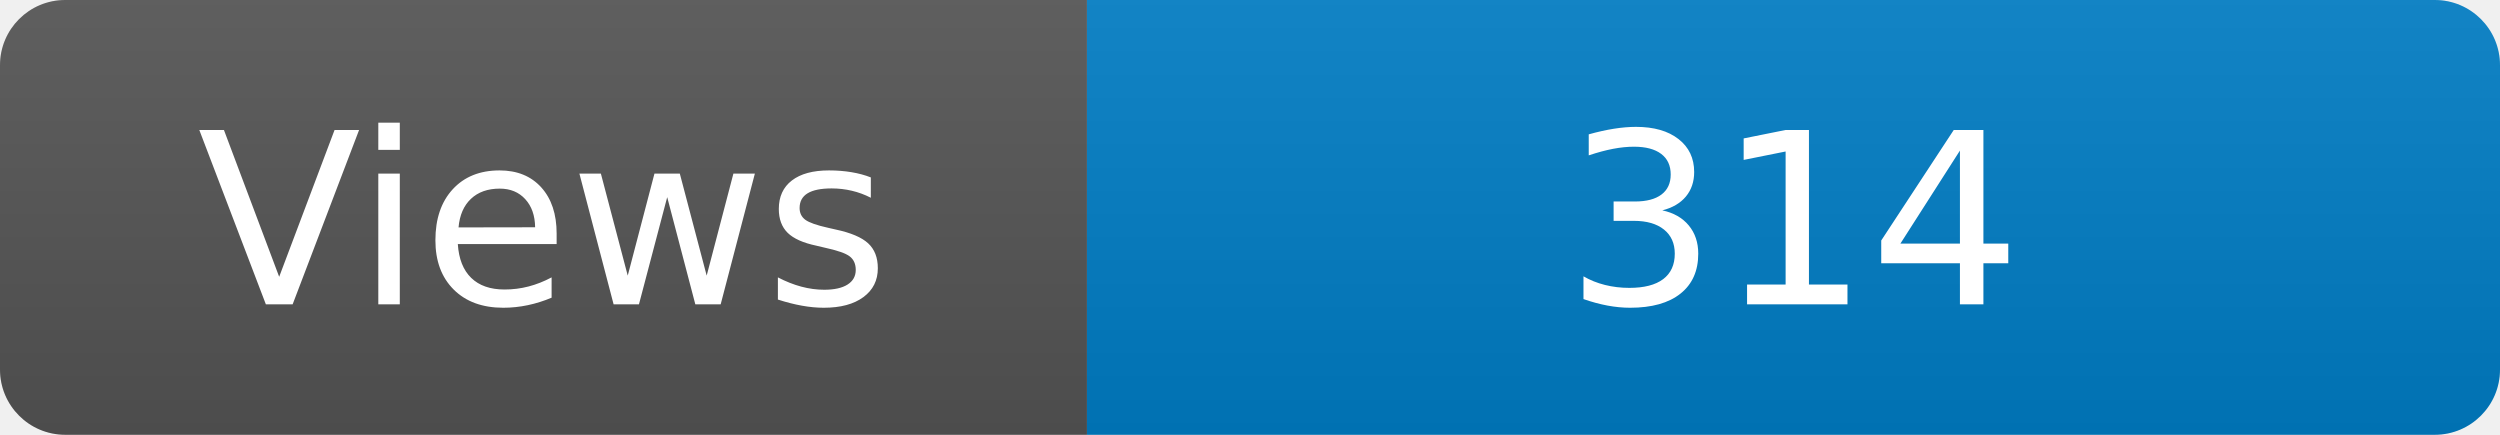
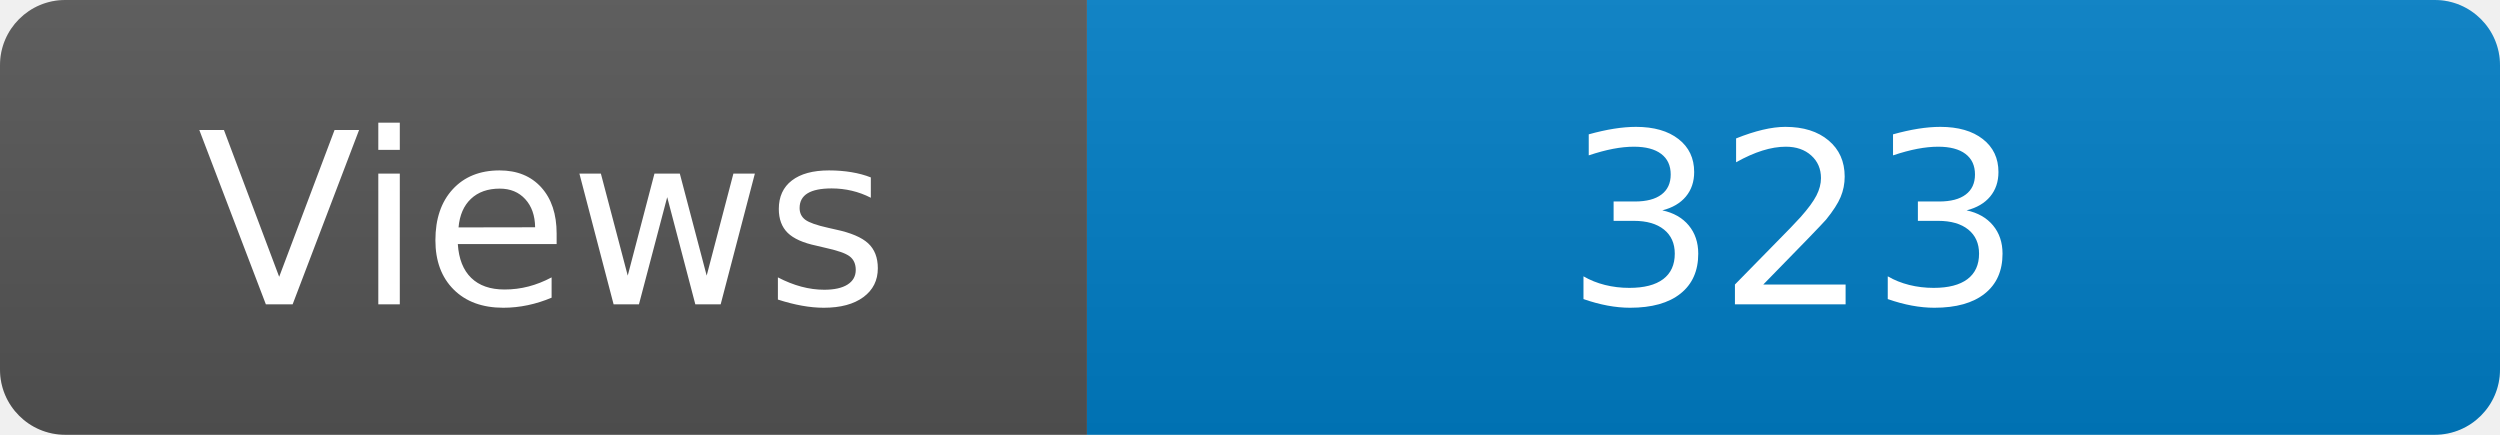
<svg xmlns="http://www.w3.org/2000/svg" width="115" height="20" role="img" aria-label="Maintained?: yes">
  <linearGradient id="s" x2="0" y2="100%">
    <stop offset="0" stop-color="#bbb" stop-opacity=".1" />
    <stop offset="1" stop-opacity=".1" />
  </linearGradient>
  <clipPath id="r">
    <rect width="115" height="20" rx="3" fill="#fff" />
  </clipPath>
  <g clip-path="url(#r)">
    <rect width="50" height="20" fill="#555" />
    <rect x="50" width="160" height="20" fill="#007ec6" />
    <rect width="115" height="20" fill="url(#s)" />
  </g>
  <g fill="#fff" text-anchor="middle" font-family="Verdana,Geneva,DejaVu Sans,sans-serif" font-size="110">
    <text x="250" y="140" transform="scale(.1)" fill="#fff">Views</text>
-     <text x="825" y="140" transform="scale(.1)" fill="#fff">314</text>
+     <text x="825" y="140" transform="scale(.1)" fill="#fff">323</text>
  </g>
</svg>
